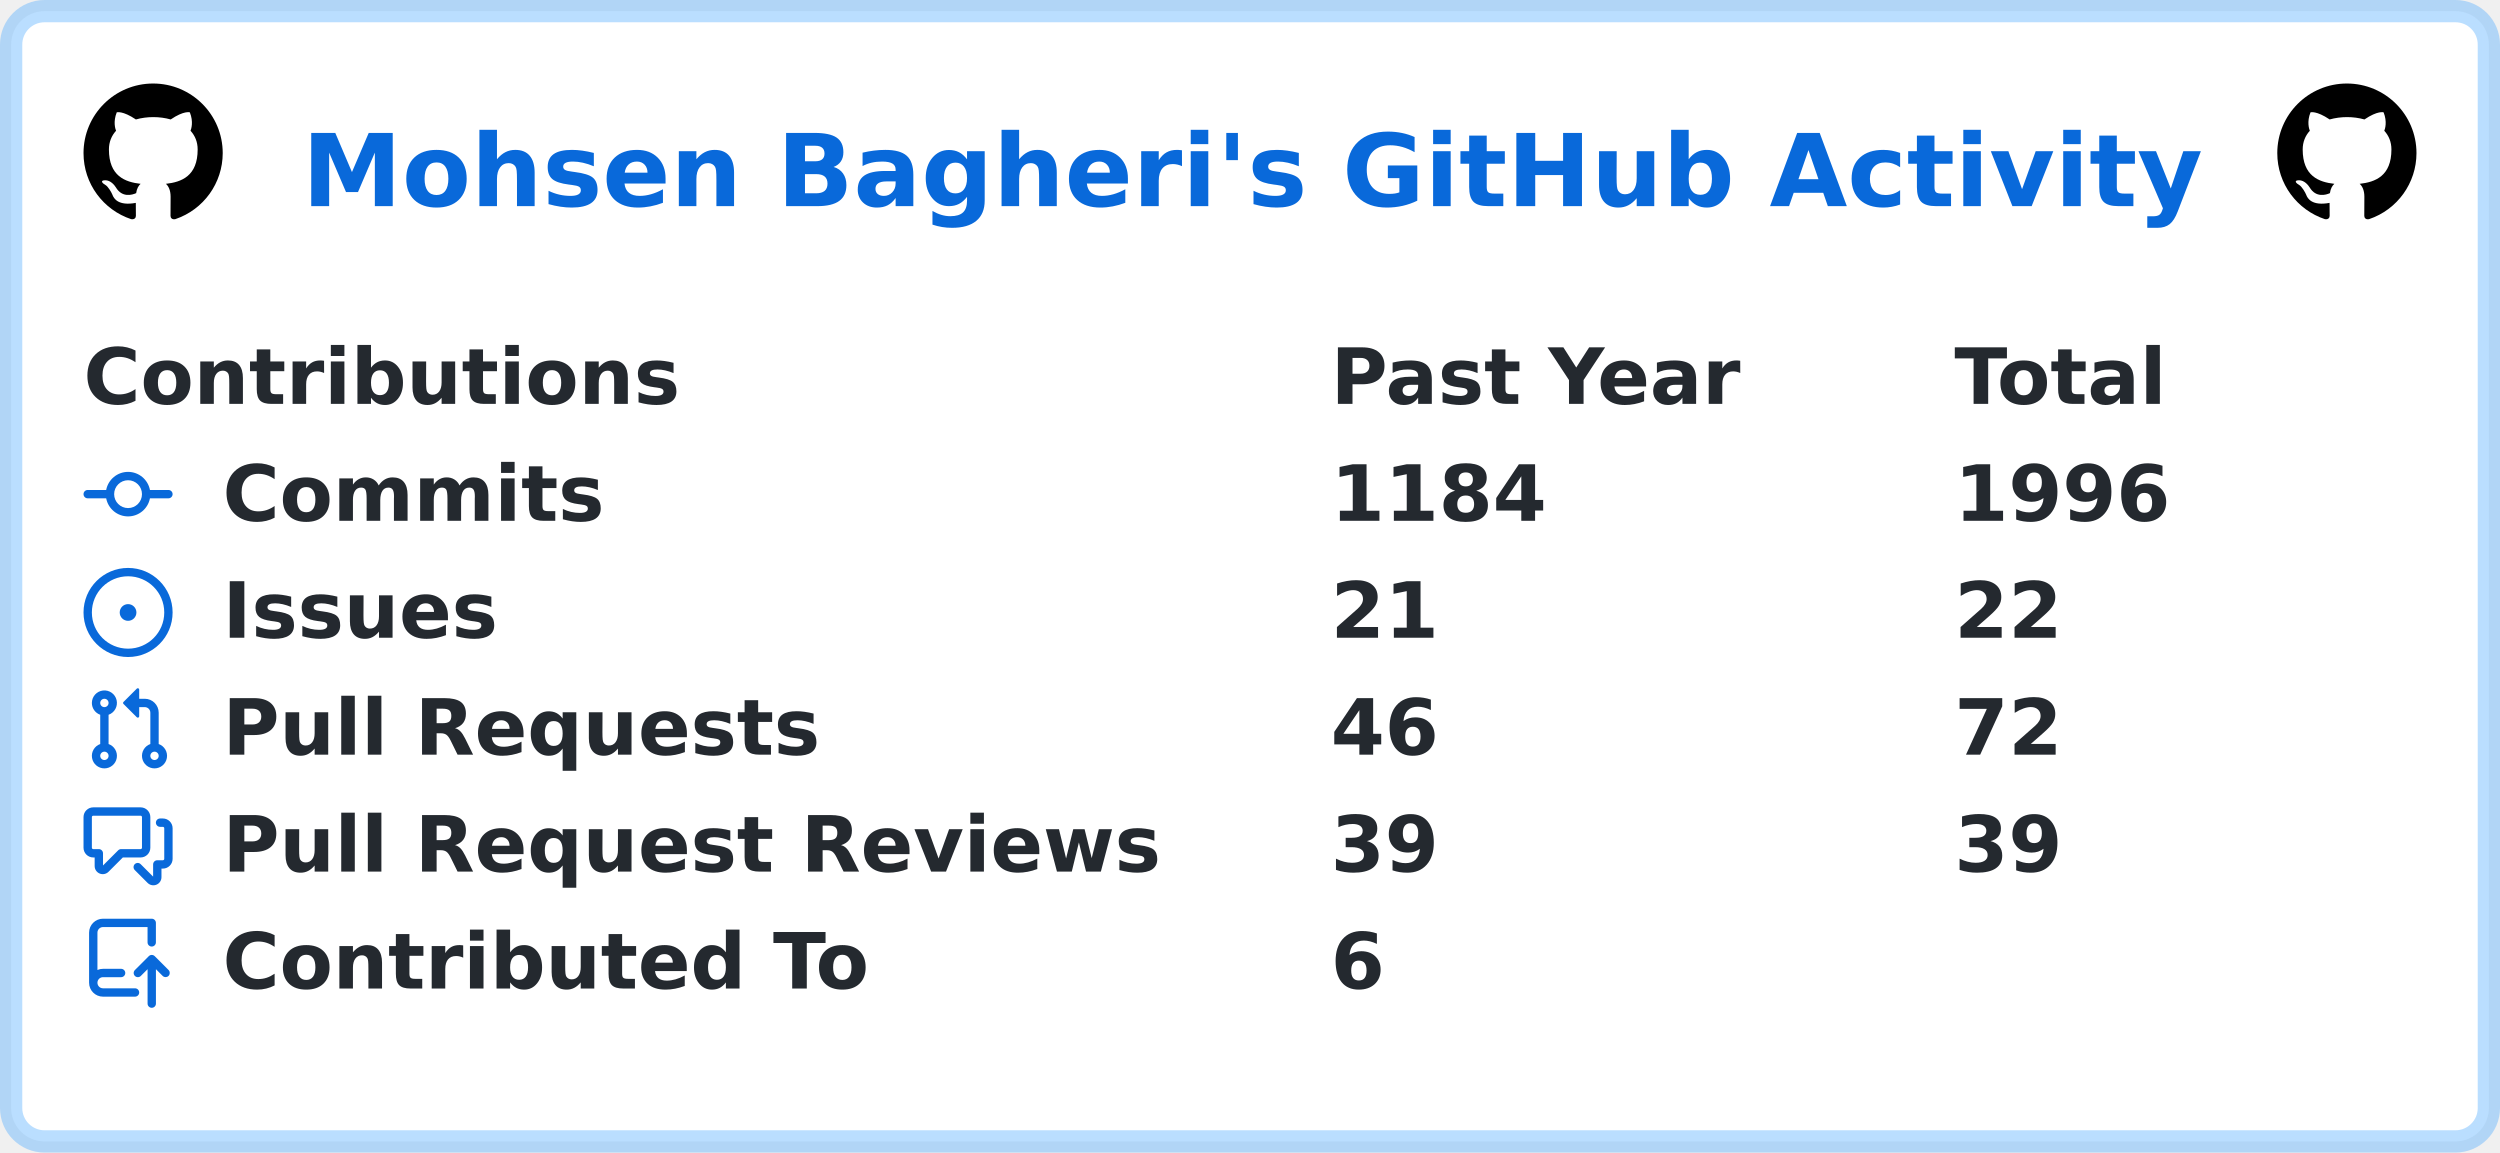
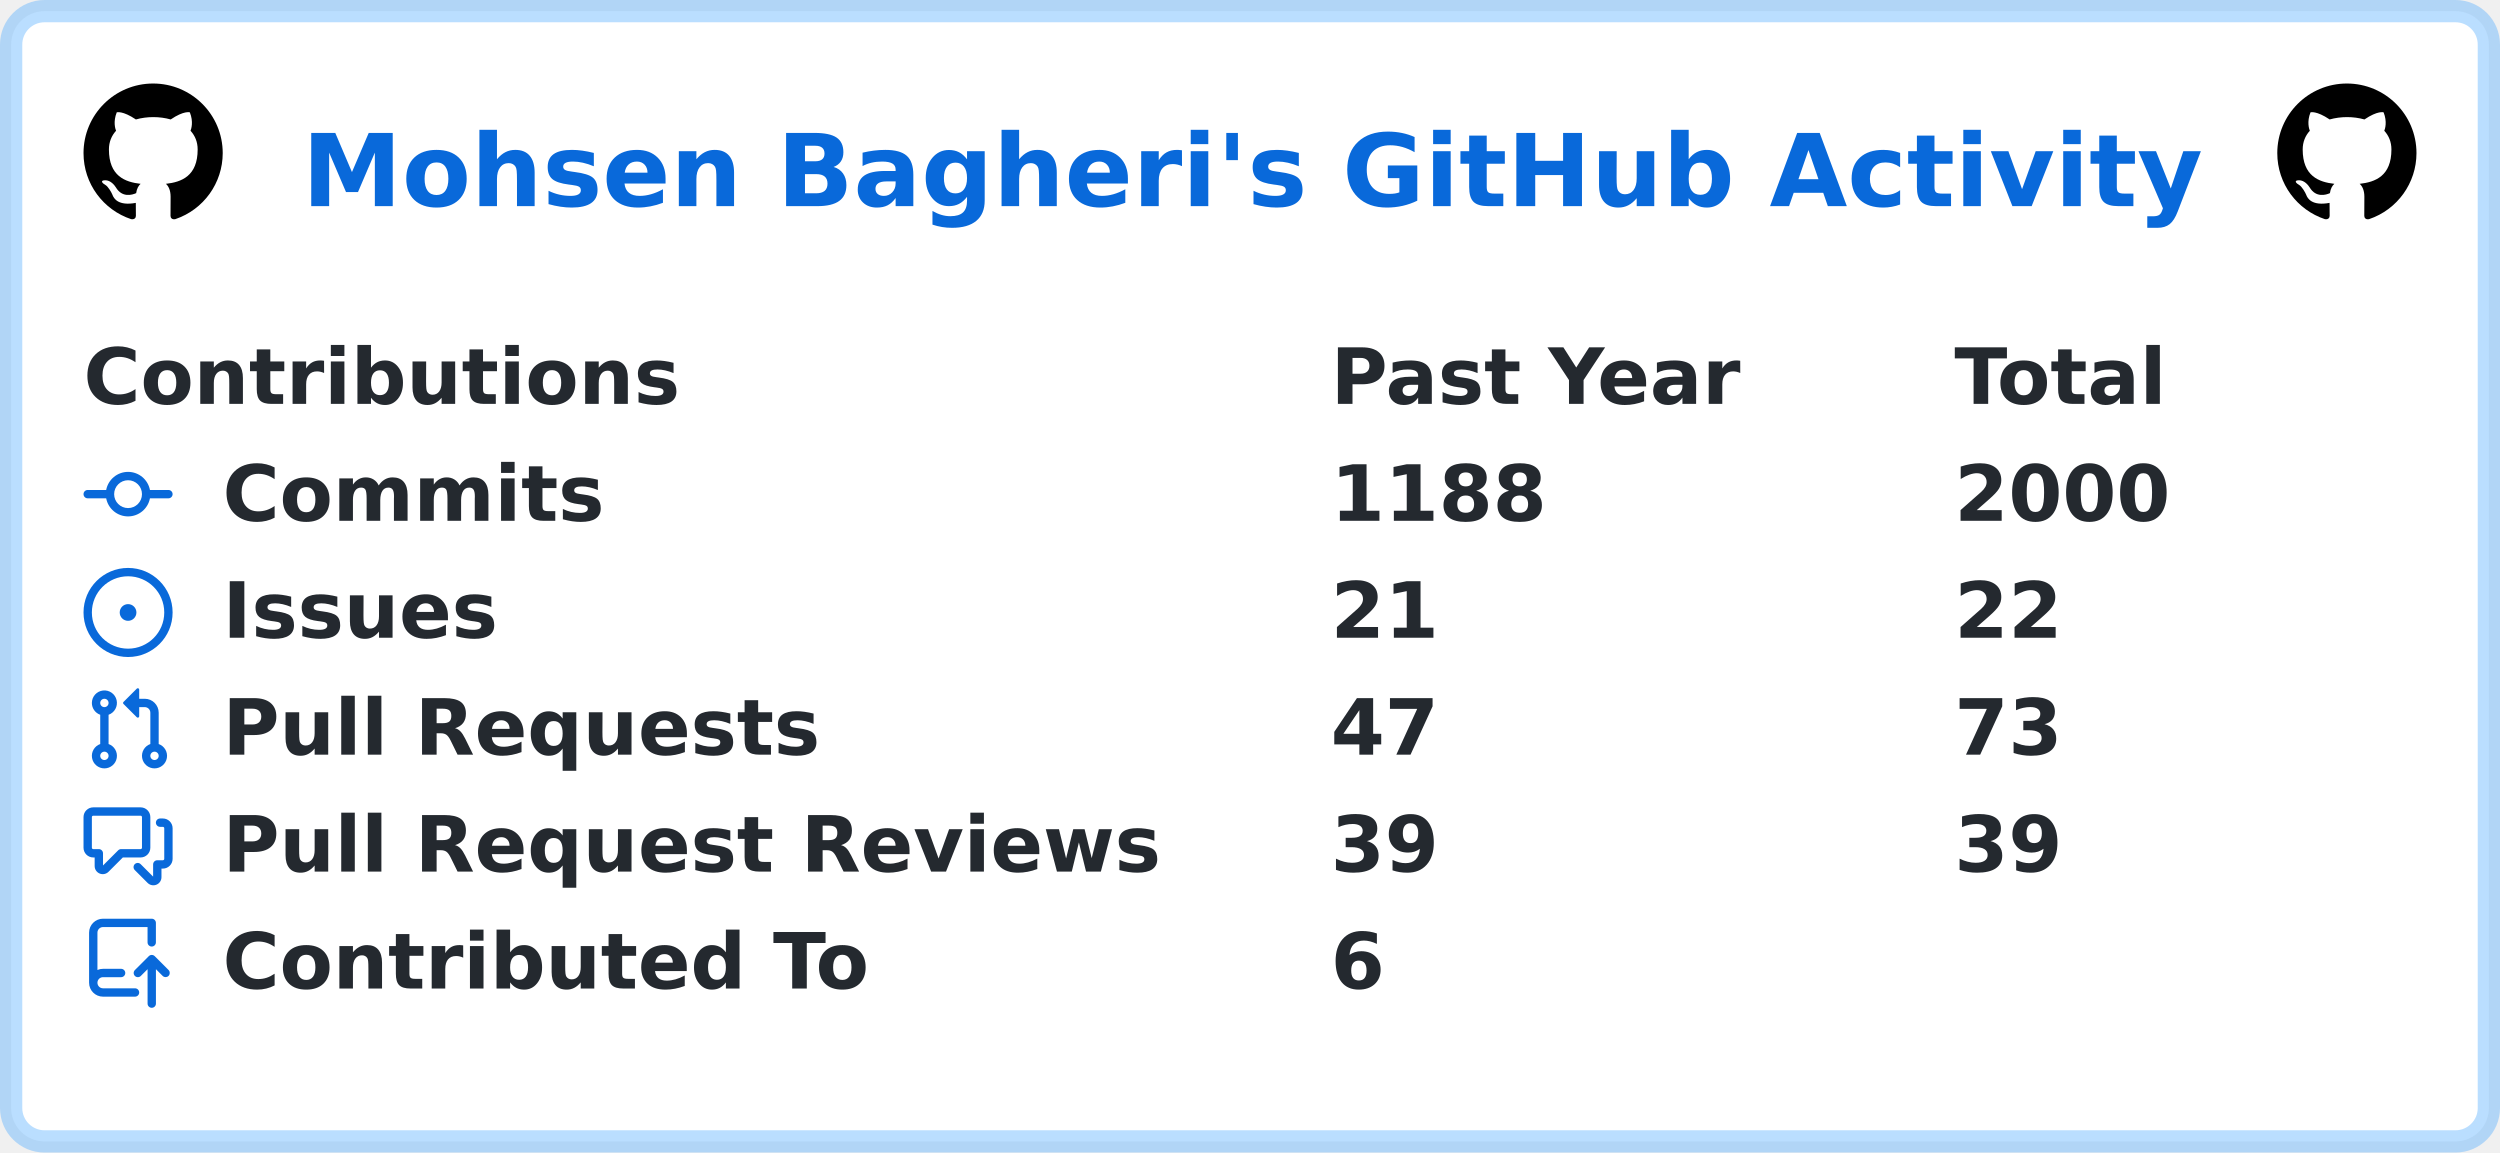
<svg xmlns="http://www.w3.org/2000/svg" width="449" height="207" viewBox="0 0 449 207" lang="en" xml:lang="en">
  <rect x="2" y="2" stroke-width="4" rx="6" width="445" height="203" stroke="rgba(84,174,255,0.4)" fill="#ffffff" />
  <g font-weight="600" font-size="110pt" font-family="Verdana,Geneva,DejaVu Sans,sans-serif" text-rendering="geometricPrecision">
    <text x="441" y="301" lengthAdjust="spacingAndGlyphs" textLength="2760" transform="scale(0.123)" fill="#0969da">Mohsen Bagheri's GitHub Activity</text>
    <svg x="15" y="15" width="25" height="25" viewBox="0 0 16 16">
      <path fill="#000000" fill-rule="evenodd" d="M8 0C3.58 0 0 3.58 0 8c0 3.54 2.29 6.53 5.47 7.59.4.07.55-.17.55-.38 0-.19-.01-.82-.01-1.49-2.01.37-2.53-.49-2.69-.94-.09-.23-.48-.94-.82-1.13-.28-.15-.68-.52-.01-.53.63-.01 1.08.58 1.23.82.72 1.21 1.87.87 2.33.66.07-.52.28-.87.51-1.07-1.78-.2-3.64-.89-3.64-3.95 0-.87.31-1.59.82-2.15-.08-.2-.36-1.02.08-2.12 0 0 .67-.21 2.2.82.64-.18 1.32-.27 2-.27.68 0 1.36.09 2 .27 1.53-1.04 2.2-.82 2.2-.82.44 1.1.16 1.92.08 2.12.51.56.82 1.27.82 2.15 0 3.07-1.87 3.75-3.65 3.95.29.25.54.73.54 1.48 0 1.07-.01 1.93-.01 2.2 0 .21.15.46.55.38A8.013 8.013 0 0016 8c0-4.42-3.58-8-8-8z" />
    </svg>
    <svg x="409" y="15" width="25" height="25" viewBox="0 0 16 16">
      <path fill="#000000" fill-rule="evenodd" d="M8 0C3.58 0 0 3.58 0 8c0 3.54 2.29 6.53 5.47 7.59.4.07.55-.17.55-.38 0-.19-.01-.82-.01-1.49-2.01.37-2.53-.49-2.69-.94-.09-.23-.48-.94-.82-1.13-.28-.15-.68-.52-.01-.53.63-.01 1.08.58 1.23.82.72 1.21 1.87.87 2.33.66.07-.52.28-.87.51-1.07-1.78-.2-3.64-.89-3.64-3.95 0-.87.31-1.59.82-2.15-.08-.2-.36-1.02.08-2.12 0 0 .67-.21 2.2.82.64-.18 1.32-.27 2-.27.68 0 1.36.09 2 .27 1.53-1.04 2.2-.82 2.2-.82.44 1.1.16 1.92.08 2.12.51.56.82 1.27.82 2.15 0 3.07-1.87 3.75-3.65 3.95.29.25.54.73.54 1.48 0 1.07-.01 1.93-.01 2.2 0 .21.15.46.55.38A8.013 8.013 0 0016 8c0-4.42-3.58-8-8-8z" />
    </svg>
    <g transform="translate(0, 60)" fill="#24292f">
      <g transform="translate(15, 0)">
        <g transform="scale(0.095)">
          <text x="0" y="132" textLength="1112" lengthAdjust="spacingAndGlyphs">Contributions</text>
          <text x="2358" y="132" textLength="774" lengthAdjust="spacingAndGlyphs">Past Year</text>
          <text x="3537" y="132" textLength="414" lengthAdjust="spacingAndGlyphs">Total</text>
        </g>
      </g>
      <g transform="translate(15, 21)">
        <path fill="#0969da" fill-rule="evenodd" d="M10.5 7.75a2.5 2.5 0 11-5 0 2.5 2.5 0 015 0zm1.43.75a4.002 4.002 0 01-7.86 0H.75a.75.75 0 110-1.5h3.32a4.001 4.001 0 017.86 0h3.32a.75.75 0 110 1.5h-3.32z" />
        <g transform="scale(0.095)">
          <text lengthAdjust="spacingAndGlyphs" textLength="734" x="263" y="132">Commits</text>
-           <text lengthAdjust="spacingAndGlyphs" textLength="420" x="2358" y="132">1184</text>
-           <text lengthAdjust="spacingAndGlyphs" textLength="420" x="3537" y="132">1996</text>
+           <text lengthAdjust="spacingAndGlyphs" textLength="420" x="2358" y="132">1188</text>
+           <text lengthAdjust="spacingAndGlyphs" textLength="420" x="3537" y="132">2000</text>
        </g>
      </g>
      <g transform="translate(15, 42)">
        <path fill="#0969da" d="M8 9.5a1.5 1.5 0 100-3 1.5 1.5 0 000 3z" />
        <path fill="#0969da" fill-rule="evenodd" d="M8 0a8 8 0 100 16A8 8 0 008 0zM1.5 8a6.5 6.5 0 1113 0 6.5 6.5 0 01-13 0z" />
        <g transform="scale(0.095)">
          <text lengthAdjust="spacingAndGlyphs" textLength="512" x="263" y="132">Issues</text>
          <text lengthAdjust="spacingAndGlyphs" textLength="210" x="2358" y="132">21</text>
          <text lengthAdjust="spacingAndGlyphs" textLength="210" x="3537" y="132">22</text>
        </g>
      </g>
      <g transform="translate(15, 63)">
        <path fill="#0969da" fill-rule="evenodd" d="M7.177 3.073L9.573.677A.25.25 0 0110 .854v4.792a.25.25 0 01-.427.177L7.177 3.427a.25.25 0 010-.354zM3.75 2.5a.75.75 0 100 1.5.75.75 0 000-1.5zm-2.25.75a2.25 2.25 0 113 2.122v5.256a2.251 2.251 0 11-1.5 0V5.372A2.25 2.25 0 011.5 3.25zM11 2.5h-1V4h1a1 1 0 011 1v5.628a2.251 2.251 0 101.5 0V5A2.5 2.5 0 0011 2.5zm1 10.25a.75.75 0 111.5 0 .75.75 0 01-1.5 0zM3.75 12a.75.75 0 100 1.5.75.75 0 000-1.5z" />
        <g transform="scale(0.095)">
          <text lengthAdjust="spacingAndGlyphs" textLength="1113" x="263" y="132">Pull Requests</text>
-           <text lengthAdjust="spacingAndGlyphs" textLength="210" x="2358" y="132">46</text>
-           <text lengthAdjust="spacingAndGlyphs" textLength="210" x="3537" y="132">72</text>
+           <text lengthAdjust="spacingAndGlyphs" textLength="210" x="2358" y="132">47</text>
+           <text lengthAdjust="spacingAndGlyphs" textLength="210" x="3537" y="132">73</text>
        </g>
      </g>
      <g transform="translate(15, 84)">
        <path fill="#0969da" fill-rule="evenodd" d="M1.5 2.75a.25.25 0 01.25-.25h8.5a.25.25 0 01.25.25v5.5a.25.25 0 01-.25.25h-3.5a.75.75 0 00-.53.22L3.5 11.44V9.25a.75.75 0 00-.75-.75h-1a.25.25 0 01-.25-.25v-5.5zM1.75 1A1.75 1.75 0 000 2.75v5.5C0 9.216.784 10 1.75 10H2v1.543a1.457 1.457 0 002.487 1.03L7.061 10h3.189A1.75 1.75 0 0012 8.25v-5.5A1.75 1.75 0 0010.25 1h-8.5zM14.5 4.75a.25.25 0 00-.25-.25h-.5a.75.75 0 110-1.5h.5c.966 0 1.75.784 1.75 1.75v5.5A1.75 1.75 0 0114.25 12H14v1.543a1.457 1.457 0 01-2.487 1.03L9.22 12.28a.75.75 0 111.06-1.06l2.22 2.22v-2.19a.75.75 0 01.75-.75h1a.25.25 0 00.25-.25v-5.5z" />
        <g transform="scale(0.095)">
          <text lengthAdjust="spacingAndGlyphs" textLength="1762" x="263" y="132">Pull Request Reviews</text>
          <text lengthAdjust="spacingAndGlyphs" textLength="210" x="2358" y="132">39</text>
          <text lengthAdjust="spacingAndGlyphs" textLength="210" x="3537" y="132">39</text>
        </g>
      </g>
      <g transform="translate(15, 105)">
        <path fill="#0969da" fill-rule="evenodd" d="M1 2.5A2.5 2.5 0 013.5 0h8.75a.75.75 0 01.75.75v3.5a.75.75 0 01-1.5 0V1.5h-8a1 1 0 00-1 1v6.708A2.492 2.492 0 013.5 9h3.25a.75.75 0 010 1.5H3.5a1 1 0 100 2h5.75a.75.75 0 010 1.5H3.5A2.5 2.5 0 011 11.5v-9zm13.23 7.79a.75.75 0 001.06-1.06l-2.505-2.505a.75.75 0 00-1.06 0L9.22 9.229a.75.75 0 001.06 1.061l1.225-1.224v6.184a.75.75 0 001.5 0V9.066l1.224 1.224z" />
        <g transform="scale(0.095)">
          <text lengthAdjust="spacingAndGlyphs" textLength="1234" x="263" y="132">Contributed To</text>
          <text lengthAdjust="spacingAndGlyphs" textLength="105" x="2358" y="132">6</text>
        </g>
      </g>
    </g>
  </g>
</svg>
